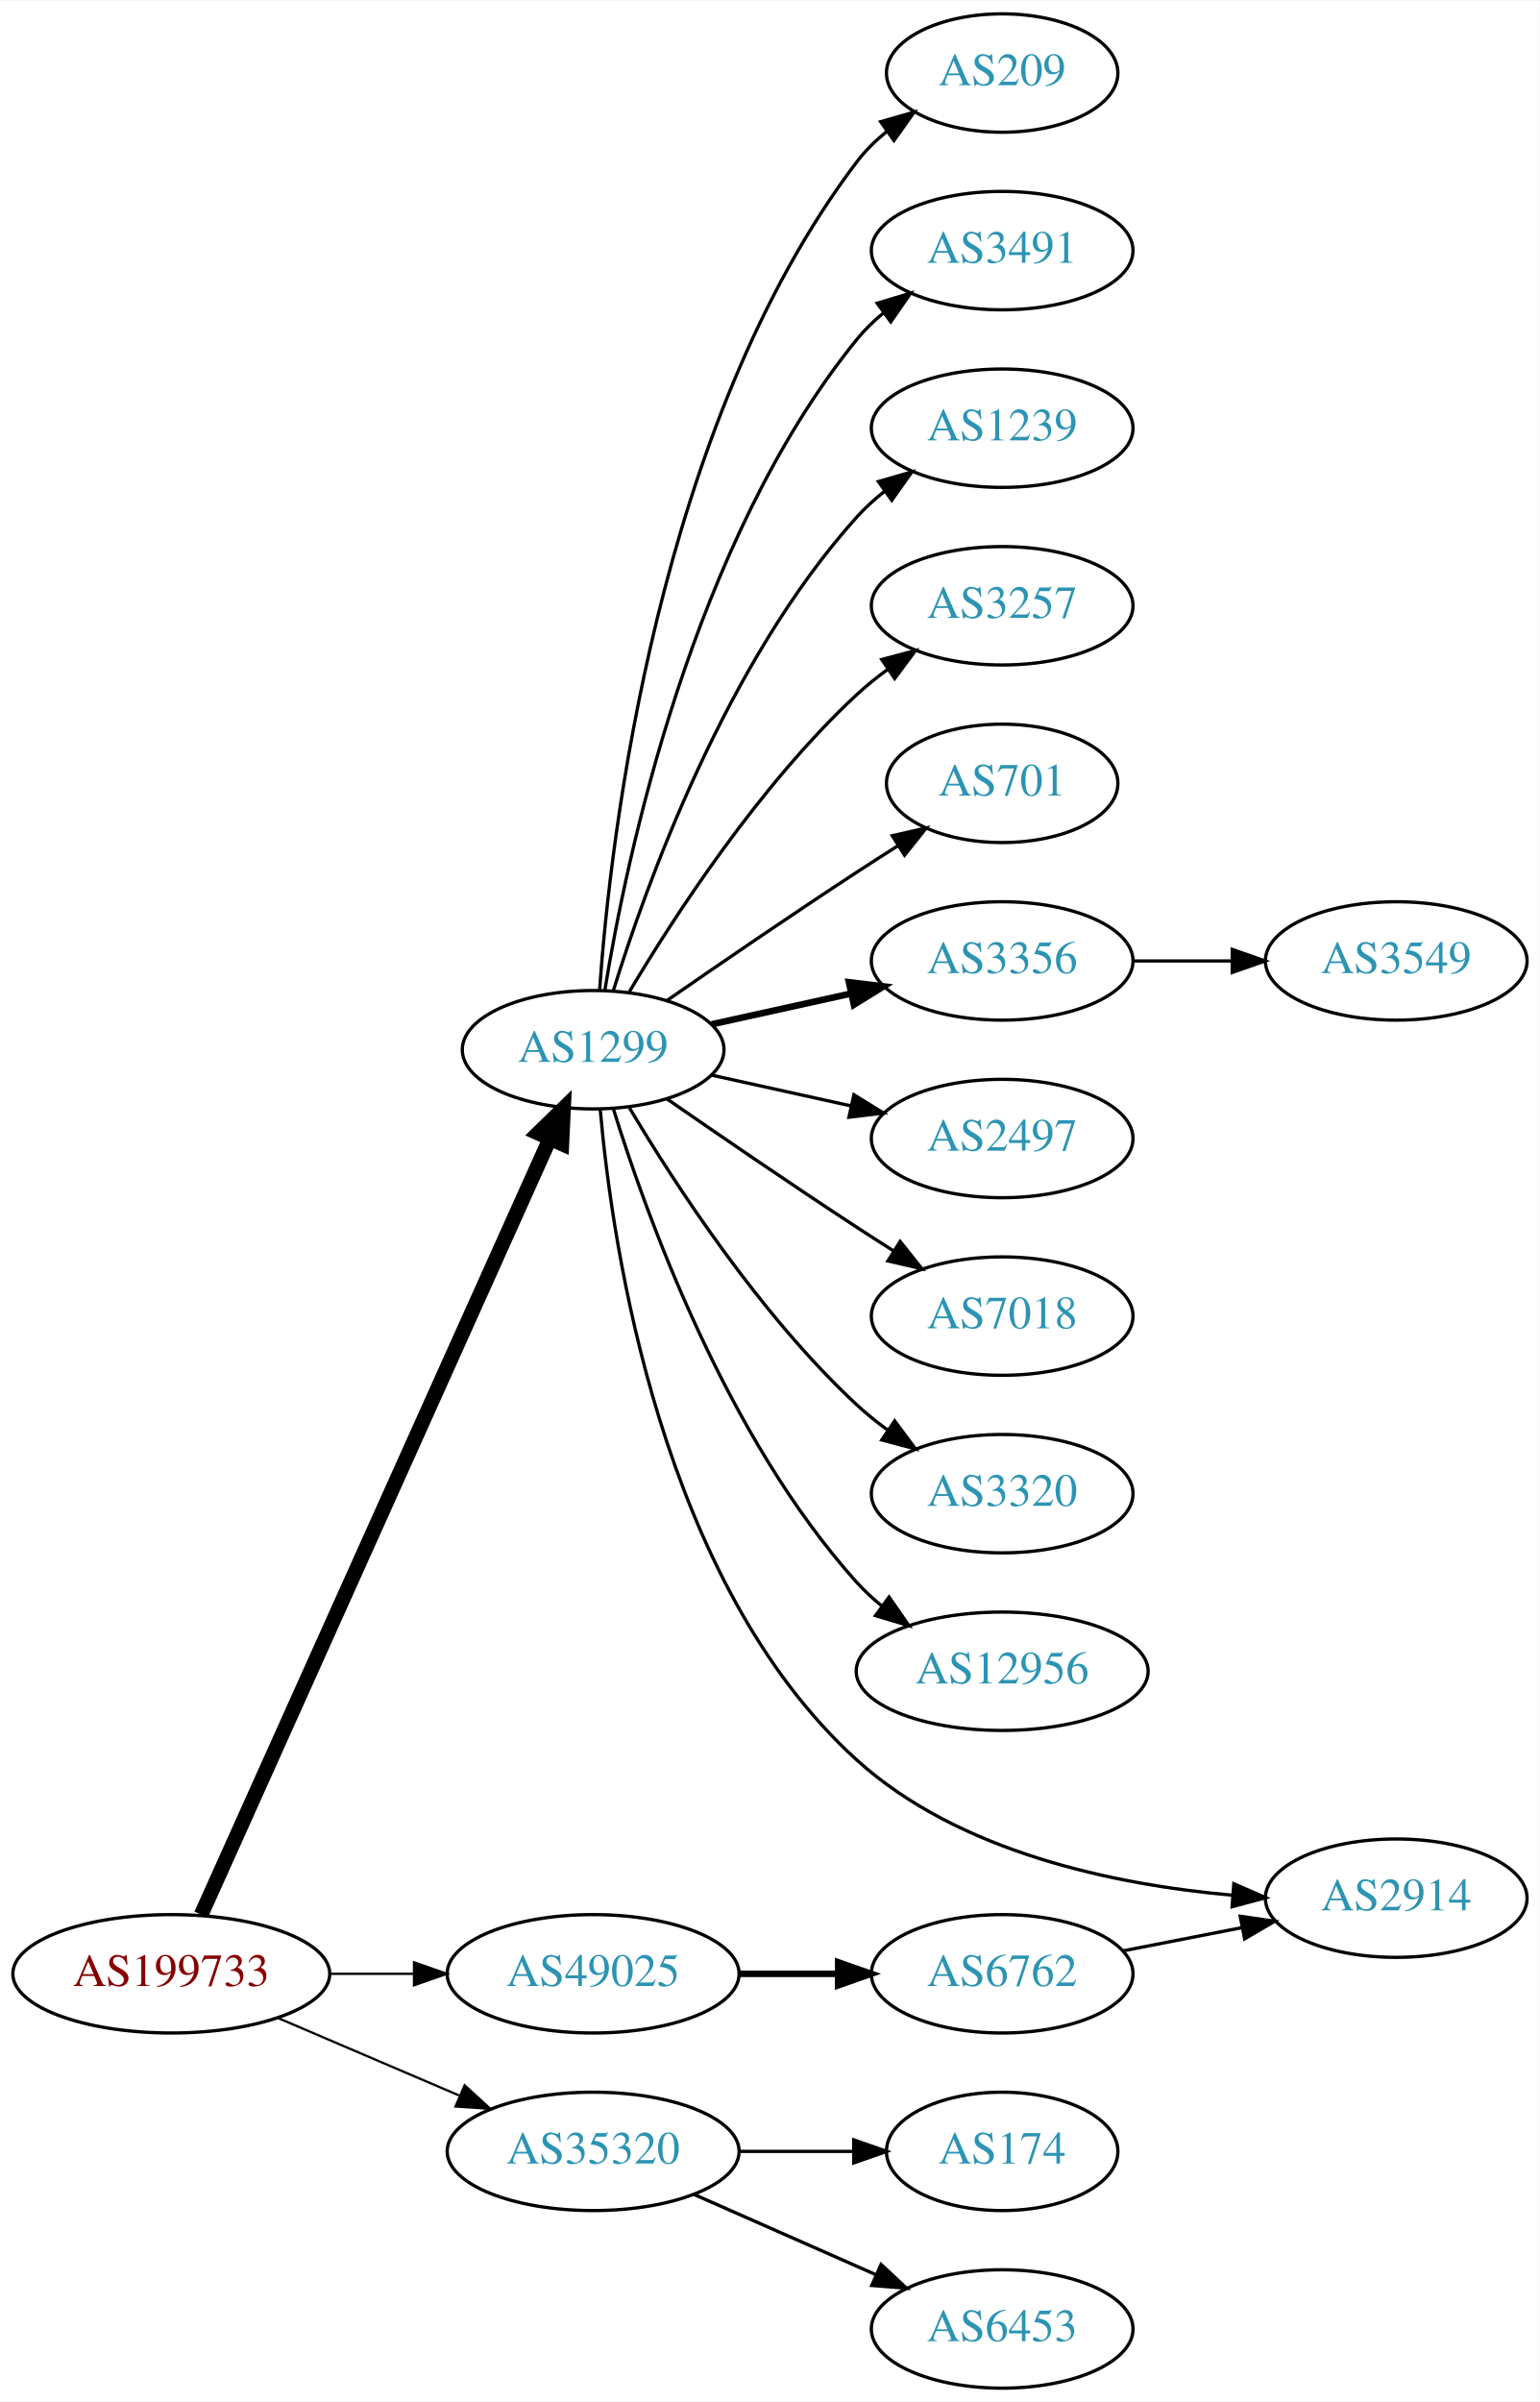
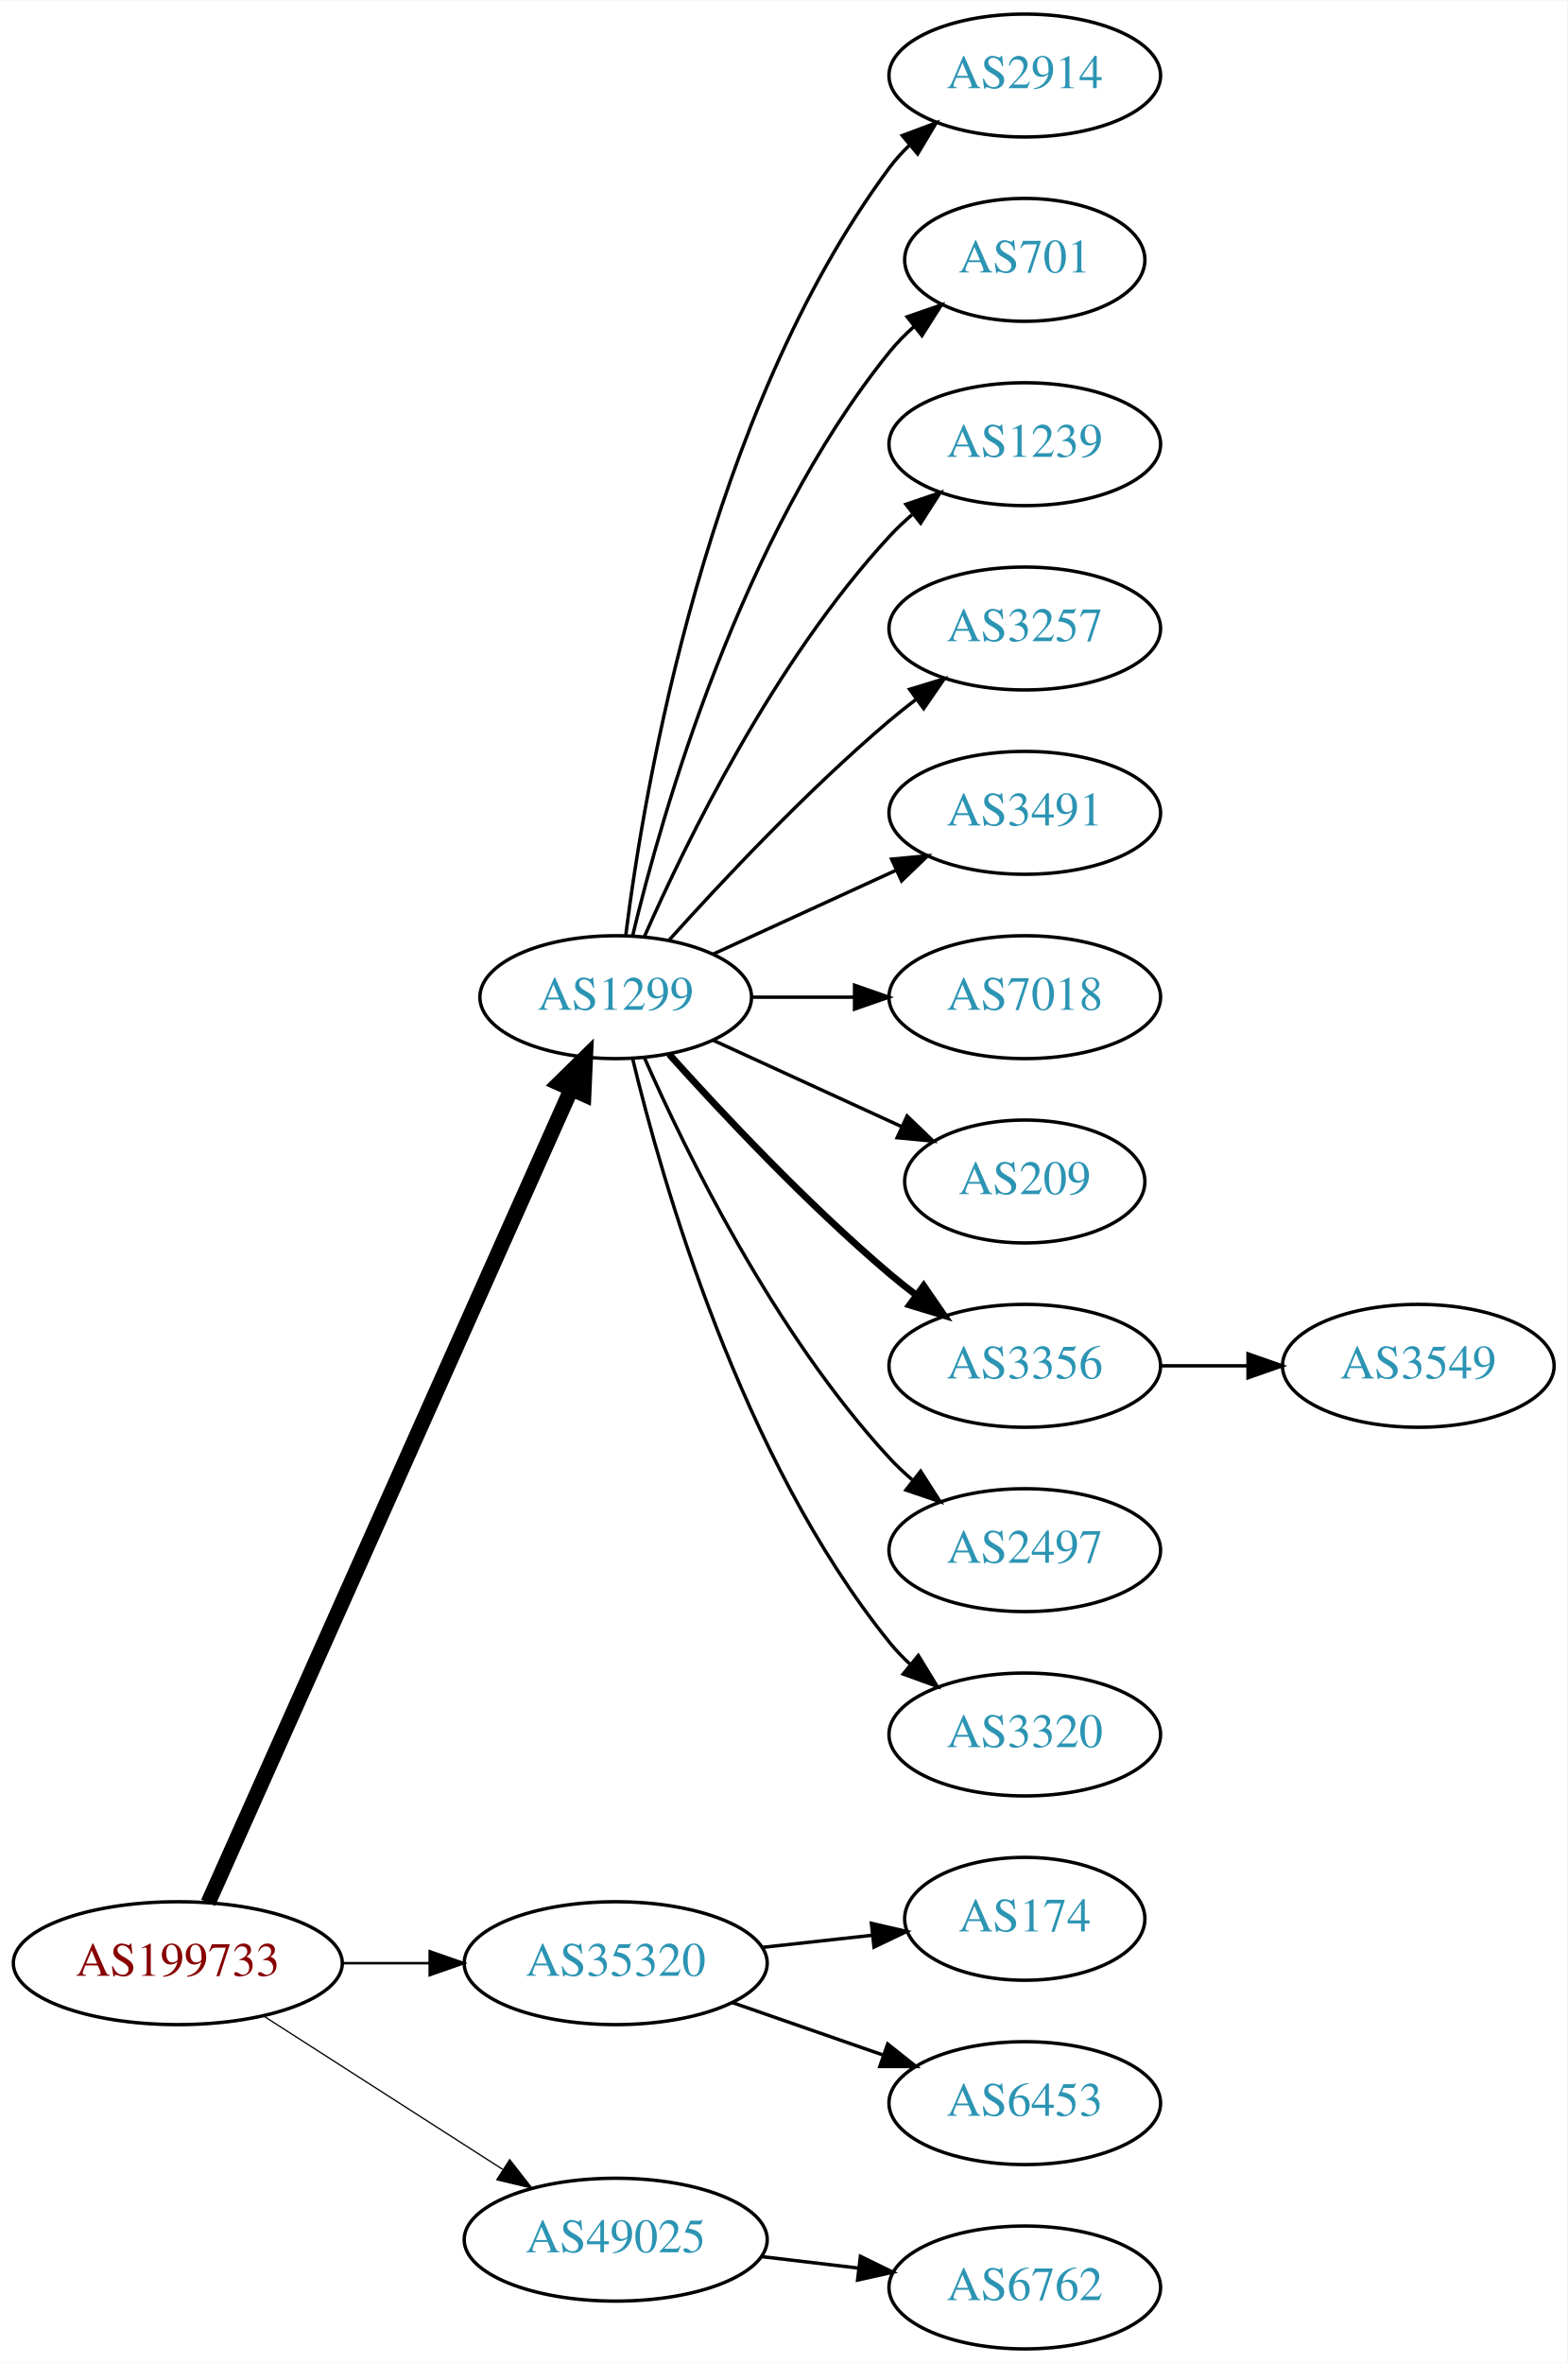
- <svg xmlns="http://www.w3.org/2000/svg" xmlns:xlink="http://www.w3.org/1999/xlink" width="468pt" height="730pt" viewBox="0.00 0.00 468.27 730.00">
-   <g id="graph0" class="graph" transform="scale(1 1) rotate(0) translate(4 726)">
-     <polygon fill="white" stroke="none" points="-4,4 -4,-726 464.269,-726 464.269,4 -4,4" />
+ <svg xmlns="http://www.w3.org/2000/svg" xmlns:xlink="http://www.w3.org/1999/xlink" width="459pt" height="692pt" viewBox="0.00 0.00 459.17 692.00">
+   <g id="graph0" class="graph" transform="scale(1 1) rotate(0) translate(4 688)">
+     <polygon fill="white" stroke="none" points="-4,4 -4,-688 455.17,-688 455.17,4 -4,4" />
    <g id="node1" class="node">
      <g id="a_node1">
        <a xlink:href="/asn/199733" xlink:title="AS199733 ~ Extrahost GmbH [AT]">
-           <ellipse fill="#ffffff" stroke="black" cx="48.096" cy="-126" rx="48.192" ry="18" />
-           <text text-anchor="middle" x="48.096" y="-122.3" font-family="Times,serif" font-size="14.00" fill="#880000">AS199733</text>
+           <ellipse fill="#ffffff" stroke="black" cx="48.096" cy="-113" rx="48.192" ry="18" />
+           <text text-anchor="middle" x="48.096" y="-109.3" font-family="Times,serif" font-size="14.00" fill="#880000">AS199733</text>
        </a>
      </g>
    </g>
    <g id="node2" class="node">
      <g id="a_node2">
        <a xlink:href="/asn/1299" xlink:title="AS1299 ~ Telia Carrier [EU]">
-           <ellipse fill="#ffffff" stroke="black" cx="176.388" cy="-407" rx="39.794" ry="18" />
-           <text text-anchor="middle" x="176.388" y="-403.3" font-family="Times,serif" font-size="14.00" fill="#2c94b3">AS1299</text>
+           <ellipse fill="#ffffff" stroke="black" cx="176.388" cy="-396" rx="39.794" ry="18" />
+           <text text-anchor="middle" x="176.388" y="-392.3" font-family="Times,serif" font-size="14.00" fill="#2c94b3">AS1299</text>
        </a>
      </g>
    </g>
    <g id="edge1" class="edge">
-       <path fill="none" stroke="black" stroke-width="4.5" d="M57.188,-144.005C78.707,-191.885 137.447,-322.581 163.113,-379.688" />
-       <polygon fill="black" stroke="black" stroke-width="4.5" points="159.672,-381.638 167.363,-389.145 166.855,-378.409 159.672,-381.638" />
+       <path fill="none" stroke="black" stroke-width="4.5" d="M56.996,-130.703C78.436,-178.746 137.816,-311.809 163.403,-369.144" />
+       <polygon fill="black" stroke="black" stroke-width="4.5" points="159.819,-370.776 167.49,-378.304 167.011,-367.567 159.819,-370.776" />
    </g>
    <g id="node3" class="node">
      <g id="a_node3">
        <a xlink:href="/asn/35320" xlink:title="AS35320 ~ Eurotranstelecom Ltd [UA]">
-           <ellipse fill="#ffffff" stroke="black" cx="176.388" cy="-72" rx="44.393" ry="18" />
-           <text text-anchor="middle" x="176.388" y="-68.3" font-family="Times,serif" font-size="14.00" fill="#2c94b3">AS35320</text>
+           <ellipse fill="#ffffff" stroke="black" cx="176.388" cy="-113" rx="44.393" ry="18" />
+           <text text-anchor="middle" x="176.388" y="-109.3" font-family="Times,serif" font-size="14.00" fill="#2c94b3">AS35320</text>
        </a>
      </g>
    </g>
    <g id="edge2" class="edge">
-       <path fill="none" stroke="black" stroke-width="0.692" d="M80.639,-112.513C97.283,-105.396 117.873,-96.592 135.604,-89.011" />
-       <polygon fill="black" stroke="black" stroke-width="0.692" points="137.297,-92.093 145.116,-84.944 134.545,-85.657 137.297,-92.093" />
+       <path fill="none" stroke="black" stroke-width="0.75" d="M96.481,-113C104.742,-113 113.386,-113 121.799,-113" />
+       <polygon fill="black" stroke="black" stroke-width="0.75" points="121.904,-116.5 131.904,-113 121.904,-109.5 121.904,-116.5" />
    </g>
    <g id="node4" class="node">
      <g id="a_node4">
        <a xlink:href="/asn/49025" xlink:title="AS49025 ~ PRO-ZETA a.s. [CZ]">
-           <ellipse fill="#ffffff" stroke="black" cx="176.388" cy="-126" rx="44.393" ry="18" />
-           <text text-anchor="middle" x="176.388" y="-122.3" font-family="Times,serif" font-size="14.00" fill="#2c94b3">AS49025</text>
+           <ellipse fill="#ffffff" stroke="black" cx="176.388" cy="-32" rx="44.393" ry="18" />
+           <text text-anchor="middle" x="176.388" y="-28.3" font-family="Times,serif" font-size="14.00" fill="#2c94b3">AS49025</text>
        </a>
      </g>
    </g>
    <g id="edge3" class="edge">
-       <path fill="none" stroke="black" stroke-width="0.692" d="M96.481,-126C104.742,-126 113.386,-126 121.799,-126" />
-       <polygon fill="black" stroke="black" stroke-width="0.692" points="121.904,-129.5 131.904,-126 121.904,-122.5 121.904,-129.5" />
+       <path fill="none" stroke="black" stroke-width="0.375" d="M73.147,-97.574C93.024,-84.826 121.421,-66.613 143.246,-52.615" />
+       <polygon fill="black" stroke="black" stroke-width="0.375" points="145.325,-55.439 151.853,-47.094 141.546,-49.547 145.325,-55.439" />
    </g>
    <g id="node5" class="node">
      <g id="a_node5">
-         <a xlink:href="/asn/3257" xlink:title="AS3257 ~ GTT [DE]">
-           <ellipse fill="#ffffff" stroke="black" cx="300.78" cy="-542" rx="39.794" ry="18" />
-           <text text-anchor="middle" x="300.78" y="-538.3" font-family="Times,serif" font-size="14.00" fill="#2c94b3">AS3257</text>
+         <a xlink:href="/asn/2914" xlink:title="AS2914 ~ NTT America, Inc. [US]">
+           <ellipse fill="#ffffff" stroke="black" cx="296.23" cy="-666" rx="39.794" ry="18" />
+           <text text-anchor="middle" x="296.23" y="-662.3" font-family="Times,serif" font-size="14.00" fill="#2c94b3">AS2914</text>
        </a>
      </g>
    </g>
    <g id="edge4" class="edge">
-       <path fill="none" stroke="black" d="M187.433,-424.671C201.004,-447.472 226.937,-487.472 256.584,-515 259.49,-517.699 262.703,-520.28 266.027,-522.703" />
-       <polygon fill="black" stroke="black" points="264.162,-525.667 274.405,-528.375 268.087,-519.87 264.162,-525.667" />
+       <path fill="none" stroke="black" d="M179.346,-414.265C184.753,-457.329 203.199,-567.002 256.584,-639 258.32,-641.342 260.322,-643.555 262.481,-645.63" />
+       <polygon fill="black" stroke="black" points="260.355,-648.414 270.274,-652.137 264.842,-643.041 260.355,-648.414" />
    </g>
    <g id="node6" class="node">
      <g id="a_node6">
        <a xlink:href="/asn/701" xlink:title="AS701 ~ UUNET [US]">
-           <ellipse fill="#ffffff" stroke="black" cx="300.78" cy="-488" rx="35.194" ry="18" />
-           <text text-anchor="middle" x="300.78" y="-484.3" font-family="Times,serif" font-size="14.00" fill="#2c94b3">AS701</text>
+           <ellipse fill="#ffffff" stroke="black" cx="296.23" cy="-612" rx="35.194" ry="18" />
+           <text text-anchor="middle" x="296.23" y="-608.3" font-family="Times,serif" font-size="14.00" fill="#2c94b3">AS701</text>
        </a>
      </g>
    </g>
    <g id="edge5" class="edge">
-       <path fill="none" stroke="black" d="M198.745,-421.901C214.596,-432.877 236.799,-448.079 256.584,-461 260.628,-463.642 264.914,-466.385 269.153,-469.067" />
-       <polygon fill="black" stroke="black" points="267.367,-472.079 277.697,-474.432 271.09,-466.15 267.367,-472.079" />
+       <path fill="none" stroke="black" d="M181.314,-413.882C189.873,-449.609 213.021,-531.008 256.584,-585 258.691,-587.612 261.114,-590.079 263.699,-592.382" />
+       <polygon fill="black" stroke="black" points="261.766,-595.316 271.78,-598.775 266.109,-589.826 261.766,-595.316" />
    </g>
    <g id="node7" class="node">
      <g id="a_node7">
-         <a xlink:href="/asn/2914" xlink:title="AS2914 ~ NTT America, Inc. [US]">
-           <ellipse fill="#ffffff" stroke="black" cx="420.622" cy="-149" rx="39.794" ry="18" />
-           <text text-anchor="middle" x="420.622" y="-145.3" font-family="Times,serif" font-size="14.00" fill="#2c94b3">AS2914</text>
+         <a xlink:href="/asn/1239" xlink:title="AS1239 ~ Sprint [US]">
+           <ellipse fill="#ffffff" stroke="black" cx="296.23" cy="-558" rx="39.794" ry="18" />
+           <text text-anchor="middle" x="296.23" y="-554.3" font-family="Times,serif" font-size="14.00" fill="#2c94b3">AS1239</text>
        </a>
      </g>
    </g>
    <g id="edge6" class="edge">
-       <path fill="none" stroke="black" d="M178.542,-388.835C182.189,-347.309 197.068,-244.88 256.584,-191 287.646,-162.879 335.042,-153.082 370.74,-149.905" />
-       <polygon fill="black" stroke="black" points="371.23,-153.378 380.943,-149.146 370.711,-146.398 371.23,-153.378" />
+       <path fill="none" stroke="black" d="M184.803,-413.761C196.872,-441.183 222.843,-494.473 256.584,-531 258.614,-533.198 260.853,-535.319 263.199,-537.34" />
+       <polygon fill="black" stroke="black" points="261.411,-540.386 271.443,-543.794 265.726,-534.874 261.411,-540.386" />
    </g>
    <g id="node8" class="node">
      <g id="a_node8">
-         <a xlink:href="/asn/2497" xlink:title="AS2497 ~ Internet Initiative Japan Inc. [JP]">
-           <ellipse fill="#ffffff" stroke="black" cx="300.78" cy="-380" rx="39.794" ry="18" />
-           <text text-anchor="middle" x="300.78" y="-376.3" font-family="Times,serif" font-size="14.00" fill="#2c94b3">AS2497</text>
+         <a xlink:href="/asn/3257" xlink:title="AS3257 ~ GTT [DE]">
+           <ellipse fill="#ffffff" stroke="black" cx="296.23" cy="-504" rx="39.794" ry="18" />
+           <text text-anchor="middle" x="296.23" y="-500.3" font-family="Times,serif" font-size="14.00" fill="#2c94b3">AS3257</text>
        </a>
      </g>
    </g>
    <g id="edge7" class="edge">
-       <path fill="none" stroke="black" d="M212.46,-399.263C225.647,-396.354 240.827,-393.005 254.793,-389.924" />
-       <polygon fill="black" stroke="black" points="255.691,-393.31 264.702,-387.738 254.183,-386.475 255.691,-393.31" />
+       <path fill="none" stroke="black" d="M192.034,-412.725C207.334,-429.765 232.432,-456.523 256.584,-477 259.081,-479.117 261.741,-481.232 264.453,-483.293" />
+       <polygon fill="black" stroke="black" points="262.489,-486.194 272.629,-489.266 266.619,-480.541 262.489,-486.194" />
    </g>
    <g id="node9" class="node">
      <g id="a_node9">
-         <a xlink:href="/asn/7018" xlink:title="AS7018 ~ AT&amp;T Services, Inc. [US]">
-           <ellipse fill="#ffffff" stroke="black" cx="300.78" cy="-326" rx="39.794" ry="18" />
-           <text text-anchor="middle" x="300.78" y="-322.3" font-family="Times,serif" font-size="14.00" fill="#2c94b3">AS7018</text>
+         <a xlink:href="/asn/3491" xlink:title="AS3491 ~ PCCW Global, Inc. [US]">
+           <ellipse fill="#ffffff" stroke="black" cx="296.23" cy="-450" rx="39.794" ry="18" />
+           <text text-anchor="middle" x="296.23" y="-446.3" font-family="Times,serif" font-size="14.00" fill="#2c94b3">AS3491</text>
        </a>
      </g>
    </g>
    <g id="edge8" class="edge">
-       <path fill="none" stroke="black" d="M198.745,-392.099C214.596,-381.123 236.799,-365.921 256.584,-353 260.166,-350.661 263.936,-348.241 267.696,-345.856" />
-       <polygon fill="black" stroke="black" points="269.759,-348.693 276.357,-340.404 266.03,-342.769 269.759,-348.693" />
+       <path fill="none" stroke="black" d="M205.016,-408.661C220.973,-415.973 241.244,-425.261 258.527,-433.181" />
+       <polygon fill="black" stroke="black" points="257.225,-436.435 267.774,-437.419 260.141,-430.071 257.225,-436.435" />
    </g>
    <g id="node10" class="node">
      <g id="a_node10">
-         <a xlink:href="/asn/3356" xlink:title="AS3356 ~ Level 3 Parent, LLC [US]">
-           <ellipse fill="#ffffff" stroke="black" cx="300.78" cy="-434" rx="39.794" ry="18" />
-           <text text-anchor="middle" x="300.78" y="-430.3" font-family="Times,serif" font-size="14.00" fill="#2c94b3">AS3356</text>
+         <a xlink:href="/asn/7018" xlink:title="AS7018 ~ AT&amp;T Services, Inc. [US]">
+           <ellipse fill="#ffffff" stroke="black" cx="296.23" cy="-396" rx="39.794" ry="18" />
+           <text text-anchor="middle" x="296.23" y="-392.3" font-family="Times,serif" font-size="14.00" fill="#2c94b3">AS7018</text>
        </a>
      </g>
    </g>
    <g id="edge9" class="edge">
-       <path fill="none" stroke="black" stroke-width="2" d="M212.46,-414.737C225.647,-417.646 240.827,-420.995 254.793,-424.076" />
-       <polygon fill="black" stroke="black" stroke-width="2" points="254.183,-427.525 264.702,-426.262 255.691,-420.69 254.183,-427.525" />
+       <path fill="none" stroke="black" d="M216.3,-396C225.854,-396 236.203,-396 246.166,-396" />
+       <polygon fill="black" stroke="black" points="246.358,-399.5 256.358,-396 246.358,-392.5 246.358,-399.5" />
    </g>
    <g id="node11" class="node">
      <g id="a_node11">
-         <a xlink:href="/asn/3320" xlink:title="AS3320 ~ DTAG [DE]">
-           <ellipse fill="#ffffff" stroke="black" cx="300.78" cy="-272" rx="39.794" ry="18" />
-           <text text-anchor="middle" x="300.78" y="-268.3" font-family="Times,serif" font-size="14.00" fill="#2c94b3">AS3320</text>
+         <a xlink:href="/asn/209" xlink:title="AS209 ~ CenturyLink Communications, LLC [US]">
+           <ellipse fill="#ffffff" stroke="black" cx="296.23" cy="-342" rx="35.194" ry="18" />
+           <text text-anchor="middle" x="296.23" y="-338.3" font-family="Times,serif" font-size="14.00" fill="#2c94b3">AS209</text>
        </a>
      </g>
    </g>
    <g id="edge10" class="edge">
-       <path fill="none" stroke="black" d="M187.433,-389.329C201.004,-366.528 226.937,-326.528 256.584,-299 259.49,-296.301 262.703,-293.72 266.027,-291.297" />
-       <polygon fill="black" stroke="black" points="268.087,-294.13 274.405,-285.625 264.162,-288.333 268.087,-294.13" />
+       <path fill="none" stroke="black" d="M205.016,-383.339C221.433,-375.817 242.414,-366.202 260.011,-358.139" />
+       <polygon fill="black" stroke="black" points="261.755,-361.189 269.388,-353.842 258.839,-354.826 261.755,-361.189" />
    </g>
    <g id="node12" class="node">
      <g id="a_node12">
-         <a xlink:href="/asn/12956" xlink:title="AS12956 ~ TELXIUS [ES]">
-           <ellipse fill="#ffffff" stroke="black" cx="300.78" cy="-218" rx="44.393" ry="18" />
-           <text text-anchor="middle" x="300.78" y="-214.3" font-family="Times,serif" font-size="14.00" fill="#2c94b3">AS12956</text>
+         <a xlink:href="/asn/3356" xlink:title="AS3356 ~ Level 3 Parent, LLC [US]">
+           <ellipse fill="#ffffff" stroke="black" cx="296.23" cy="-288" rx="39.794" ry="18" />
+           <text text-anchor="middle" x="296.23" y="-284.3" font-family="Times,serif" font-size="14.00" fill="#2c94b3">AS3356</text>
        </a>
      </g>
    </g>
    <g id="edge11" class="edge">
-       <path fill="none" stroke="black" d="M182.525,-389.06C192.428,-357.021 216.766,-289.188 256.584,-245 258.904,-242.425 261.525,-240.006 264.303,-237.756" />
-       <polygon fill="black" stroke="black" points="266.379,-240.574 272.418,-231.868 262.268,-234.908 266.379,-240.574" />
+       <path fill="none" stroke="black" stroke-width="2" d="M192.034,-379.275C207.334,-362.235 232.432,-335.477 256.584,-315 259.081,-312.883 261.741,-310.768 264.453,-308.707" />
+       <polygon fill="black" stroke="black" stroke-width="2" points="266.619,-311.459 272.629,-302.734 262.489,-305.806 266.619,-311.459" />
    </g>
    <g id="node13" class="node">
      <g id="a_node13">
-         <a xlink:href="/asn/209" xlink:title="AS209 ~ CenturyLink Communications, LLC [US]">
-           <ellipse fill="#ffffff" stroke="black" cx="300.78" cy="-704" rx="35.194" ry="18" />
-           <text text-anchor="middle" x="300.78" y="-700.3" font-family="Times,serif" font-size="14.00" fill="#2c94b3">AS209</text>
+         <a xlink:href="/asn/2497" xlink:title="AS2497 ~ Internet Initiative Japan Inc. [JP]">
+           <ellipse fill="#ffffff" stroke="black" cx="296.23" cy="-234" rx="39.794" ry="18" />
+           <text text-anchor="middle" x="296.23" y="-230.3" font-family="Times,serif" font-size="14.00" fill="#2c94b3">AS2497</text>
        </a>
      </g>
    </g>
    <g id="edge12" class="edge">
-       <path fill="none" stroke="black" d="M178.337,-425.036C181.622,-471.457 195.932,-597.007 256.584,-677 259.168,-680.409 262.319,-683.494 265.729,-686.255" />
-       <polygon fill="black" stroke="black" points="263.826,-689.196 274.012,-692.112 267.867,-683.481 263.826,-689.196" />
+       <path fill="none" stroke="black" d="M184.803,-378.239C196.872,-350.817 222.843,-297.527 256.584,-261 258.614,-258.802 260.853,-256.681 263.199,-254.66" />
+       <polygon fill="black" stroke="black" points="265.726,-257.126 271.443,-248.206 261.411,-251.614 265.726,-257.126" />
    </g>
    <g id="node14" class="node">
      <g id="a_node14">
-         <a xlink:href="/asn/3491" xlink:title="AS3491 ~ PCCW Global, Inc. [US]">
-           <ellipse fill="#ffffff" stroke="black" cx="300.78" cy="-650" rx="39.794" ry="18" />
-           <text text-anchor="middle" x="300.78" y="-646.3" font-family="Times,serif" font-size="14.00" fill="#2c94b3">AS3491</text>
+         <a xlink:href="/asn/3320" xlink:title="AS3320 ~ DTAG [DE]">
+           <ellipse fill="#ffffff" stroke="black" cx="296.23" cy="-180" rx="39.794" ry="18" />
+           <text text-anchor="middle" x="296.23" y="-176.3" font-family="Times,serif" font-size="14.00" fill="#2c94b3">AS3320</text>
        </a>
      </g>
    </g>
    <g id="edge13" class="edge">
-       <path fill="none" stroke="black" d="M179.968,-425.178C186.423,-464.997 206.495,-561.286 256.584,-623 258.952,-625.918 261.725,-628.612 264.702,-631.075" />
-       <polygon fill="black" stroke="black" points="262.778,-634.003 272.924,-637.052 266.894,-628.341 262.778,-634.003" />
+       <path fill="none" stroke="black" d="M181.314,-378.118C189.873,-342.391 213.021,-260.992 256.584,-207 258.415,-204.731 260.484,-202.57 262.691,-200.532" />
+       <polygon fill="black" stroke="black" points="265.042,-203.131 270.573,-194.094 260.614,-197.709 265.042,-203.131" />
+     </g>
+     <g id="node16" class="node">
+       <g id="a_node16">
+         <a xlink:href="/asn/174" xlink:title="AS174 ~ Cogent Communications [US]">
+           <ellipse fill="#ffffff" stroke="black" cx="296.23" cy="-126" rx="35.194" ry="18" />
+           <text text-anchor="middle" x="296.23" y="-122.3" font-family="Times,serif" font-size="14.00" fill="#2c94b3">AS174</text>
+         </a>
+       </g>
+     </g>
+     <g id="edge15" class="edge">
+       <path fill="none" stroke="black" d="M219.266,-117.62C229.686,-118.769 240.883,-120.005 251.394,-121.164" />
+       <polygon fill="black" stroke="black" points="251.298,-124.675 261.621,-122.292 252.065,-117.717 251.298,-124.675" />
+     </g>
+     <g id="node17" class="node">
+       <g id="a_node17">
+         <a xlink:href="/asn/6453" xlink:title="AS6453 ~ TATA COMMUNICATIONS (AMERICA) INC [US]">
+           <ellipse fill="#ffffff" stroke="black" cx="296.23" cy="-72" rx="39.794" ry="18" />
+           <text text-anchor="middle" x="296.23" y="-68.3" font-family="Times,serif" font-size="14.00" fill="#2c94b3">AS6453</text>
+         </a>
+       </g>
+     </g>
+     <g id="edge16" class="edge">
+       <path fill="none" stroke="black" d="M210.527,-101.47C224.244,-96.698 240.284,-91.117 254.693,-86.104" />
+       <polygon fill="black" stroke="black" points="256.065,-89.332 264.36,-82.74 253.765,-82.721 256.065,-89.332" />
+     </g>
+     <g id="node18" class="node">
+       <g id="a_node18">
+         <a xlink:href="/asn/6762" xlink:title="AS6762 ~ TELECOM ITALIA SPARKLE S.p.A. [IT]">
+           <ellipse fill="#ffffff" stroke="black" cx="296.23" cy="-18" rx="39.794" ry="18" />
+           <text text-anchor="middle" x="296.23" y="-14.3" font-family="Times,serif" font-size="14.00" fill="#2c94b3">AS6762</text>
+         </a>
+       </g>
+     </g>
+     <g id="edge17" class="edge">
+       <path fill="none" stroke="black" d="M218.934,-27.064C228.18,-25.966 238.053,-24.793 247.525,-23.668" />
+       <polygon fill="black" stroke="black" points="248.079,-27.126 257.596,-22.471 247.253,-20.175 248.079,-27.126" />
    </g>
    <g id="node15" class="node">
      <g id="a_node15">
-         <a xlink:href="/asn/1239" xlink:title="AS1239 ~ Sprint [US]">
-           <ellipse fill="#ffffff" stroke="black" cx="300.78" cy="-596" rx="39.794" ry="18" />
-           <text text-anchor="middle" x="300.78" y="-592.3" font-family="Times,serif" font-size="14.00" fill="#2c94b3">AS1239</text>
+         <a xlink:href="/asn/3549" xlink:title="AS3549 ~ Level 3 Parent, LLC [US]">
+           <ellipse fill="#ffffff" stroke="black" cx="411.523" cy="-288" rx="39.794" ry="18" />
+           <text text-anchor="middle" x="411.523" y="-284.3" font-family="Times,serif" font-size="14.00" fill="#2c94b3">AS3549</text>
        </a>
      </g>
    </g>
    <g id="edge14" class="edge">
-       <path fill="none" stroke="black" d="M182.525,-424.94C192.428,-456.979 216.766,-524.812 256.584,-569 259.1,-571.792 261.971,-574.401 265.01,-576.812" />
-       <polygon fill="black" stroke="black" points="263.139,-579.776 273.318,-582.715 267.194,-574.07 263.139,-579.776" />
-     </g>
-     <g id="node17" class="node">
-       <g id="a_node17">
-         <a xlink:href="/asn/174" xlink:title="AS174 ~ Cogent Communications [US]">
-           <ellipse fill="#ffffff" stroke="black" cx="300.78" cy="-72" rx="35.194" ry="18" />
-           <text text-anchor="middle" x="300.78" y="-68.3" font-family="Times,serif" font-size="14.00" fill="#2c94b3">AS174</text>
-         </a>
-       </g>
-     </g>
-     <g id="edge16" class="edge">
-       <path fill="none" stroke="black" d="M220.883,-72C232.141,-72 244.273,-72 255.566,-72" />
-       <polygon fill="black" stroke="black" points="255.654,-75.5 265.654,-72 255.654,-68.5 255.654,-75.5" />
-     </g>
-     <g id="node18" class="node">
-       <g id="a_node18">
-         <a xlink:href="/asn/6453" xlink:title="AS6453 ~ TATA COMMUNICATIONS (AMERICA) INC [US]">
-           <ellipse fill="#ffffff" stroke="black" cx="300.78" cy="-18" rx="39.794" ry="18" />
-           <text text-anchor="middle" x="300.78" y="-14.3" font-family="Times,serif" font-size="14.00" fill="#2c94b3">AS6453</text>
-         </a>
-       </g>
-     </g>
-     <g id="edge17" class="edge">
-       <path fill="none" stroke="black" d="M207.015,-58.928C223.61,-51.606 244.469,-42.403 262.203,-34.579" />
-       <polygon fill="black" stroke="black" points="263.95,-37.634 271.686,-30.395 261.124,-31.23 263.95,-37.634" />
-     </g>
-     <g id="node19" class="node">
-       <g id="a_node19">
-         <a xlink:href="/asn/6762" xlink:title="AS6762 ~ TELECOM ITALIA SPARKLE S.p.A. [IT]">
-           <ellipse fill="#ffffff" stroke="black" cx="300.78" cy="-126" rx="39.794" ry="18" />
-           <text text-anchor="middle" x="300.78" y="-122.3" font-family="Times,serif" font-size="14.00" fill="#2c94b3">AS6762</text>
-         </a>
-       </g>
-     </g>
-     <g id="edge18" class="edge">
-       <path fill="none" stroke="black" stroke-width="2" d="M220.883,-126C230.572,-126 240.909,-126 250.802,-126" />
-       <polygon fill="black" stroke="black" stroke-width="2" points="250.904,-129.5 260.904,-126 250.904,-122.5 250.904,-129.5" />
-     </g>
-     <g id="node16" class="node">
-       <g id="a_node16">
-         <a xlink:href="/asn/3549" xlink:title="AS3549 ~ Level 3 Parent, LLC [US]">
-           <ellipse fill="#ffffff" stroke="black" cx="420.622" cy="-434" rx="39.794" ry="18" />
-           <text text-anchor="middle" x="420.622" y="-430.3" font-family="Times,serif" font-size="14.00" fill="#2c94b3">AS3549</text>
-         </a>
-       </g>
-     </g>
-     <g id="edge15" class="edge">
-       <path fill="none" stroke="black" d="M340.692,-434C350.246,-434 360.595,-434 370.558,-434" />
-       <polygon fill="black" stroke="black" points="370.751,-437.5 380.75,-434 370.75,-430.5 370.751,-437.5" />
-     </g>
-     <g id="edge19" class="edge">
-       <path fill="none" stroke="black" d="M337.456,-132.963C348.888,-135.194 361.709,-137.697 373.763,-140.049" />
-       <polygon fill="black" stroke="black" points="373.175,-143.501 383.66,-141.981 374.516,-136.63 373.175,-143.501" />
+       <path fill="none" stroke="black" d="M335.902,-288C344.105,-288 352.869,-288 361.401,-288" />
+       <polygon fill="black" stroke="black" points="361.641,-291.5 371.641,-288 361.641,-284.5 361.641,-291.5" />
    </g>
  </g>
</svg>
